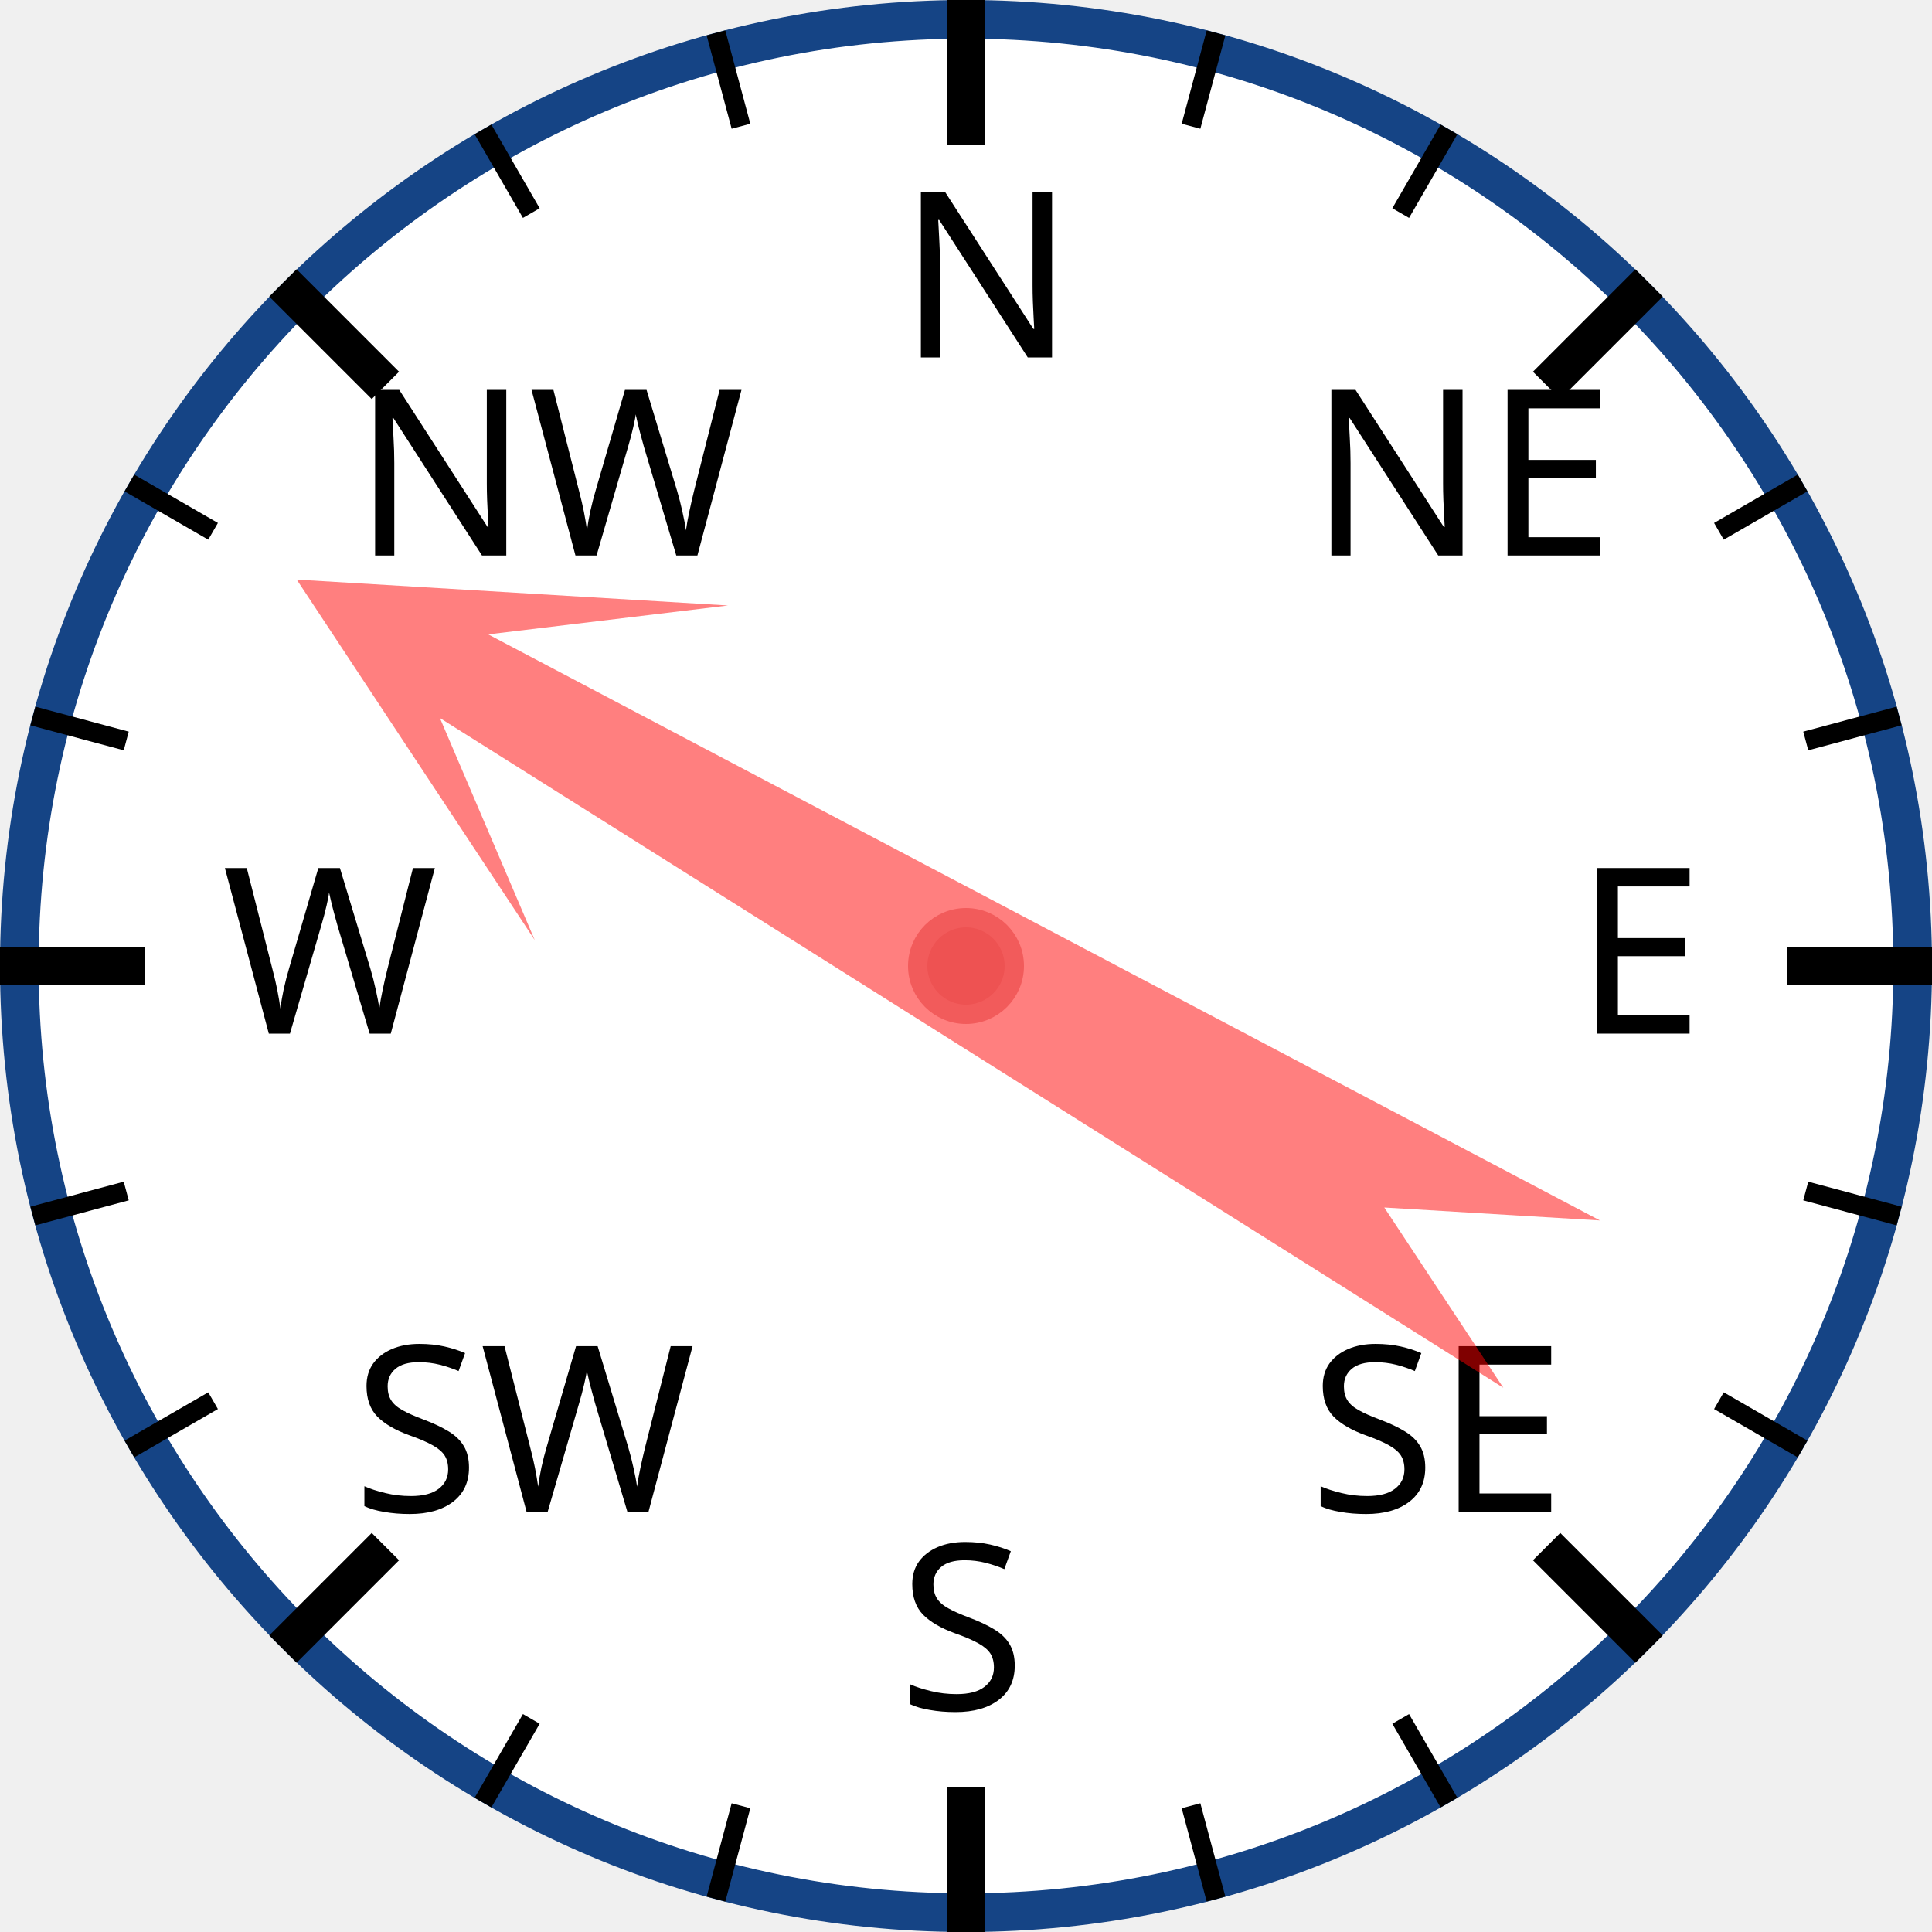
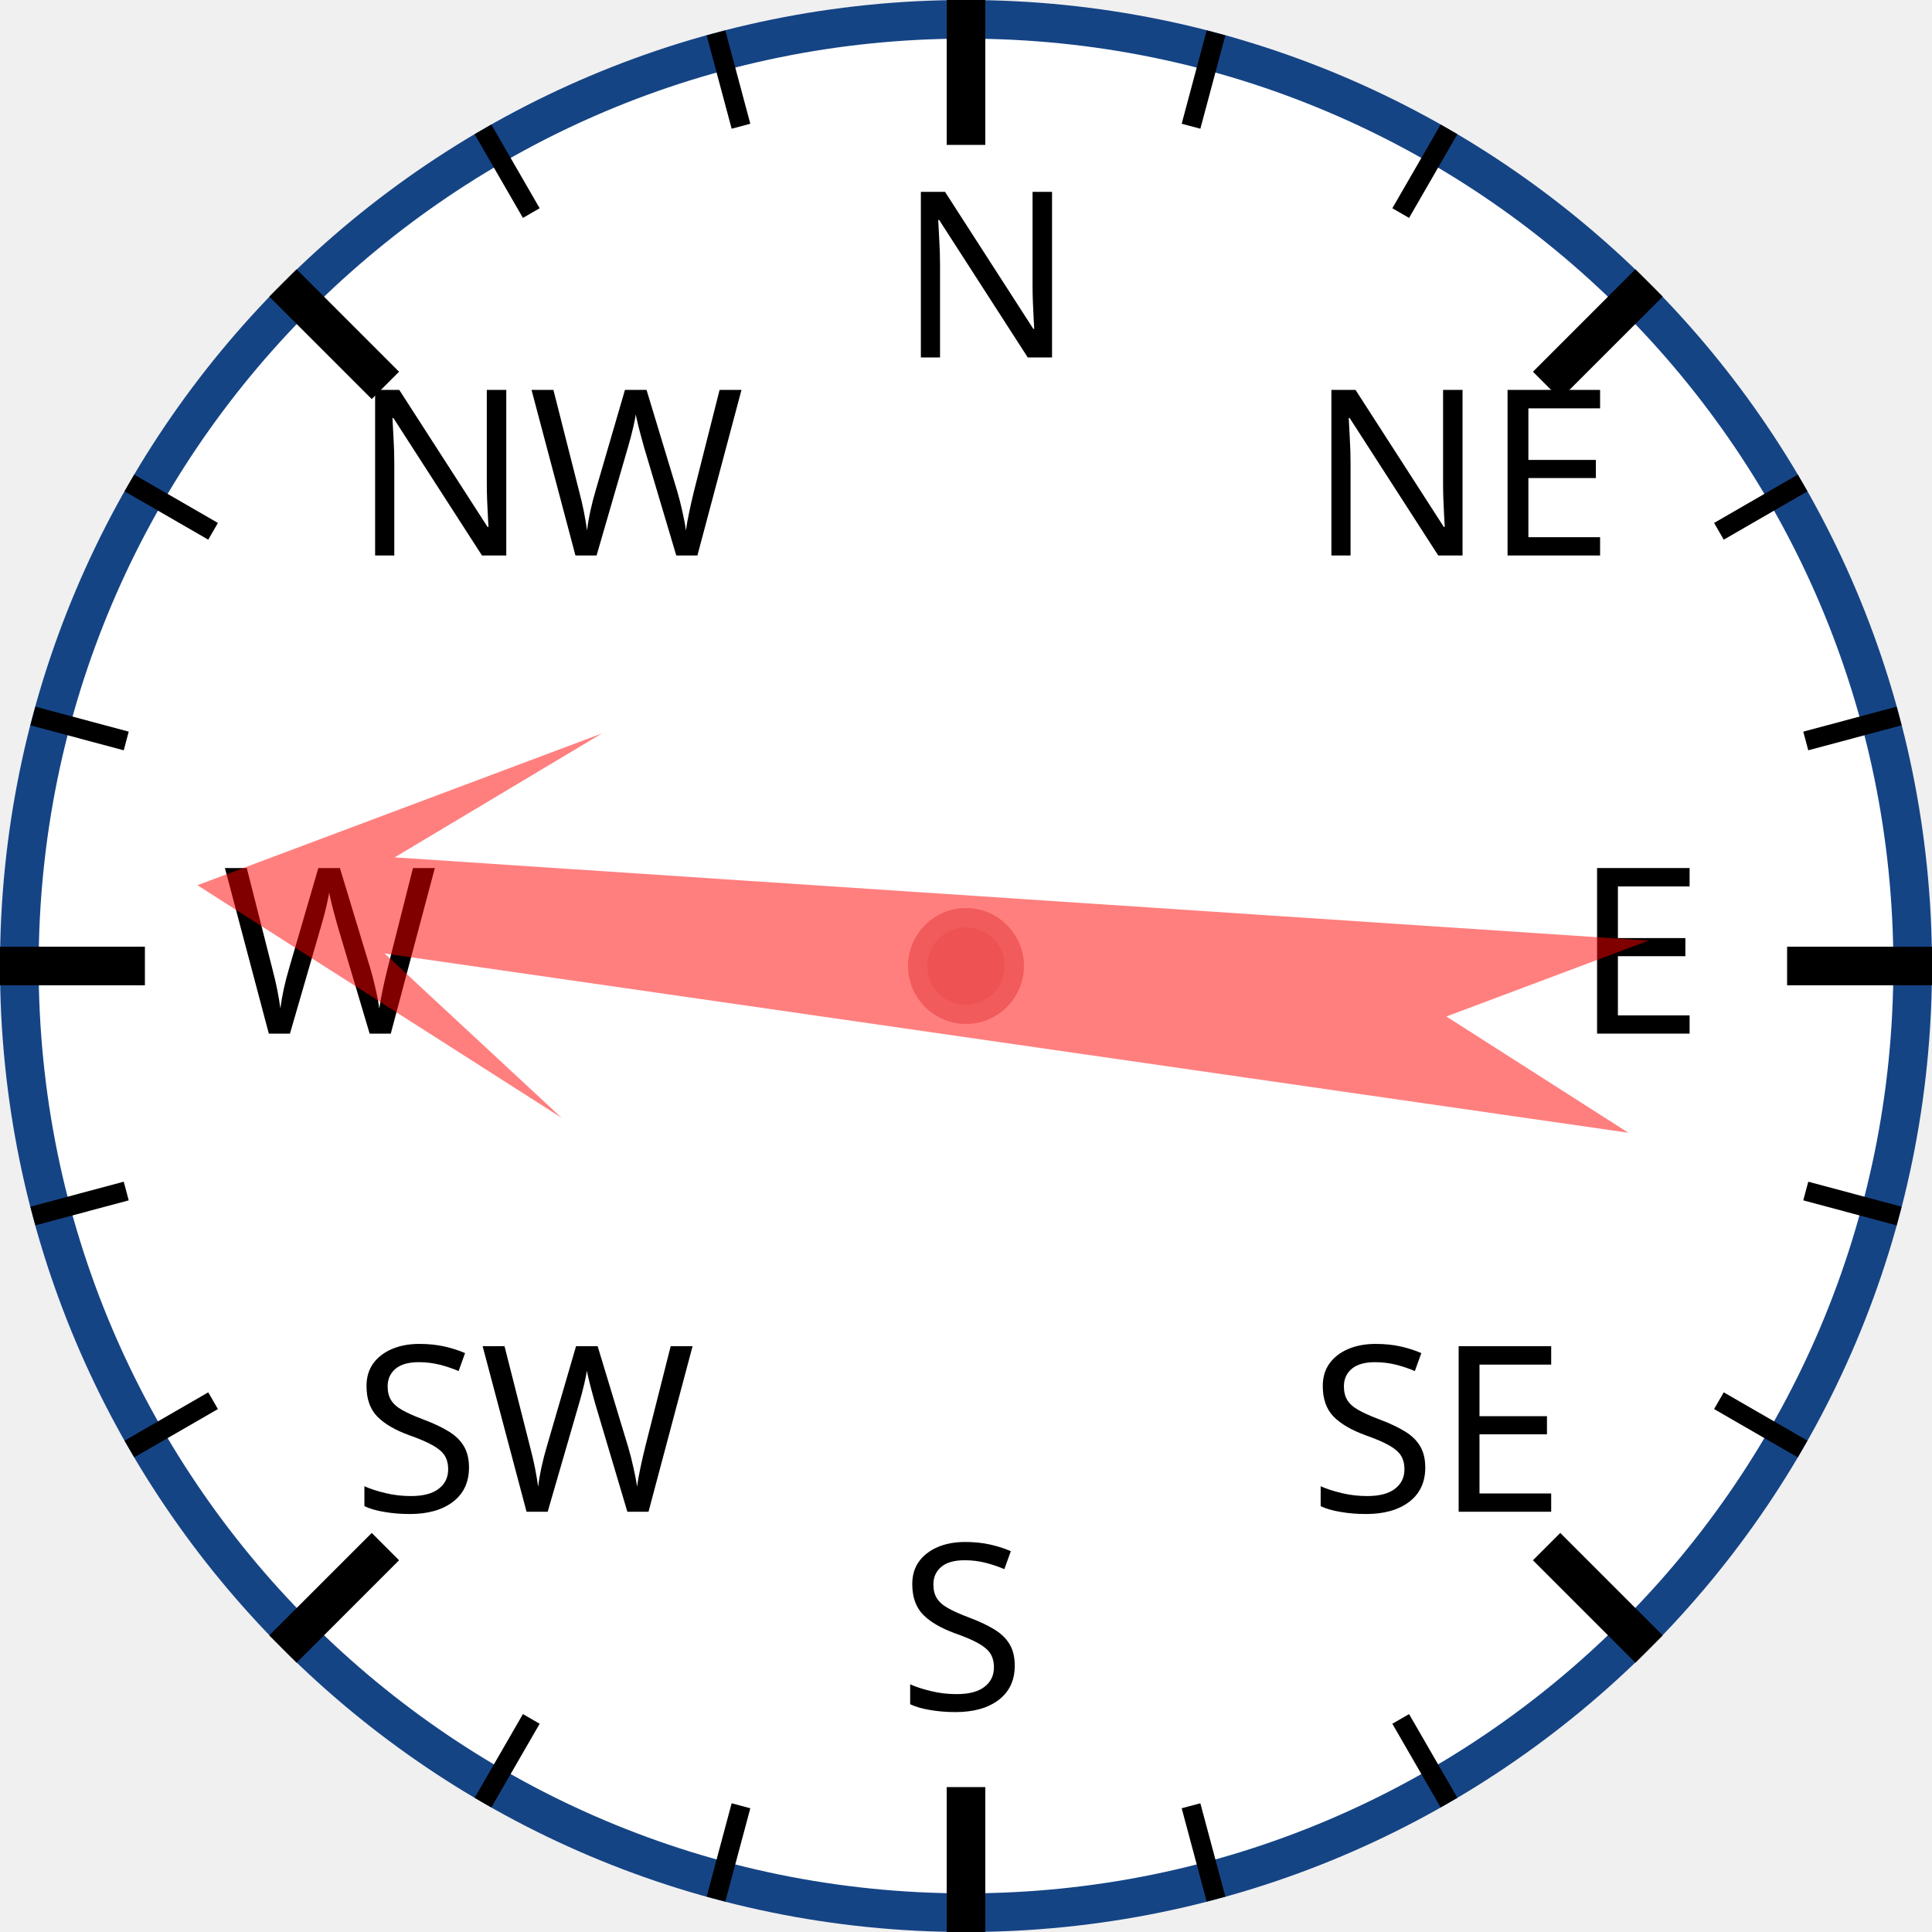
<svg xmlns="http://www.w3.org/2000/svg" width="120px" height="120px" viewBox="0 0 200 200">
  <circle cx="100" cy="100" r="98" style="fill: white; stroke: #154485; stroke-width: 4;" />
  <text x="93.0" y="37.0" style="font-family: sans-serif; font-size: 18pt;">N</text>
  <line x1="100.0" y1="0.0" x2="100.0" y2="15.0" style="stroke: black; stroke-width: 4;" />
  <line x1="74.118" y1="3.407" x2="76.706" y2="13.067" style="stroke: black; stroke-width: 2;" />
  <line x1="50" y1="13.397" x2="55" y2="22.058" style="stroke: black; stroke-width: 2;" />
  <text x="36.503" y="57.503" style="font-family: sans-serif; font-size: 18pt;">NW</text>
  <line x1="29.289" y1="29.289" x2="39.896" y2="39.896" style="stroke: black; stroke-width: 4;" />
  <line x1="13.397" y1="50" x2="22.058" y2="55" style="stroke: black; stroke-width: 2;" />
  <line x1="3.407" y1="74.118" x2="13.067" y2="76.706" style="stroke: black; stroke-width: 2;" />
  <text x="23.0" y="107.0" style="font-family: sans-serif; font-size: 18pt;">W</text>
  <line x1="0.0" y1="100.0" x2="15.0" y2="100.0" style="stroke: black; stroke-width: 4;" />
  <line x1="3.407" y1="125.882" x2="13.067" y2="123.294" style="stroke: black; stroke-width: 2;" />
  <line x1="13.397" y1="150" x2="22.058" y2="145" style="stroke: black; stroke-width: 2;" />
  <text x="36.503" y="156.497" style="font-family: sans-serif; font-size: 18pt;">SW</text>
  <line x1="29.289" y1="170.711" x2="39.896" y2="160.104" style="stroke: black; stroke-width: 4;" />
  <line x1="50" y1="186.603" x2="55" y2="177.942" style="stroke: black; stroke-width: 2;" />
  <line x1="74.118" y1="196.593" x2="76.706" y2="186.933" style="stroke: black; stroke-width: 2;" />
  <text x="93" y="177.0" style="font-family: sans-serif; font-size: 18pt;">S</text>
  <line x1="100" y1="200.0" x2="100" y2="185.0" style="stroke: black; stroke-width: 4;" />
  <line x1="125.882" y1="196.593" x2="123.294" y2="186.933" style="stroke: black; stroke-width: 2;" />
  <line x1="150.0" y1="186.603" x2="145.0" y2="177.942" style="stroke: black; stroke-width: 2;" />
  <text x="135.497" y="156.497" style="font-family: sans-serif; font-size: 18pt;">SE</text>
  <line x1="170.711" y1="170.711" x2="160.104" y2="160.104" style="stroke: black; stroke-width: 4;" />
  <line x1="186.603" y1="150" x2="177.942" y2="145" style="stroke: black; stroke-width: 2;" />
  <line x1="196.593" y1="125.882" x2="186.933" y2="123.294" style="stroke: black; stroke-width: 2;" />
  <text x="163.0" y="107" style="font-family: sans-serif; font-size: 18pt;">E</text>
  <line x1="200.0" y1="100" x2="185.0" y2="100" style="stroke: black; stroke-width: 4;" />
  <line x1="196.593" y1="74.118" x2="186.933" y2="76.706" style="stroke: black; stroke-width: 2;" />
  <line x1="186.603" y1="50" x2="177.942" y2="55" style="stroke: black; stroke-width: 2;" />
  <text x="135.497" y="57.503" style="font-family: sans-serif; font-size: 18pt;">NE</text>
  <line x1="170.711" y1="29.289" x2="160.104" y2="39.896" style="stroke: black; stroke-width: 4;" />
  <line x1="150" y1="13.397" x2="145" y2="22.058" style="stroke: black; stroke-width: 2;" />
  <line x1="125.882" y1="3.407" x2="123.294" y2="13.067" style="stroke: black; stroke-width: 2;" />
-   <polygon points="100 20 120 60 105 40 110 170 100 150 90 170 95 40 80 60" style="fill: red; fill-opacity: 0.5;" transform="rotate(300,100,100)" />
+   <polygon points="100 20 120 60 105 40 110 170 100 150 90 170 95 40 80 60" style="fill: red; fill-opacity: 0.5;" transform="rotate(276,100,100)" />
  <circle cx="100" cy="100" r="5" style="fill: #EE5252; stroke: #F25B5B; stroke-width: 2;" />
</svg>
